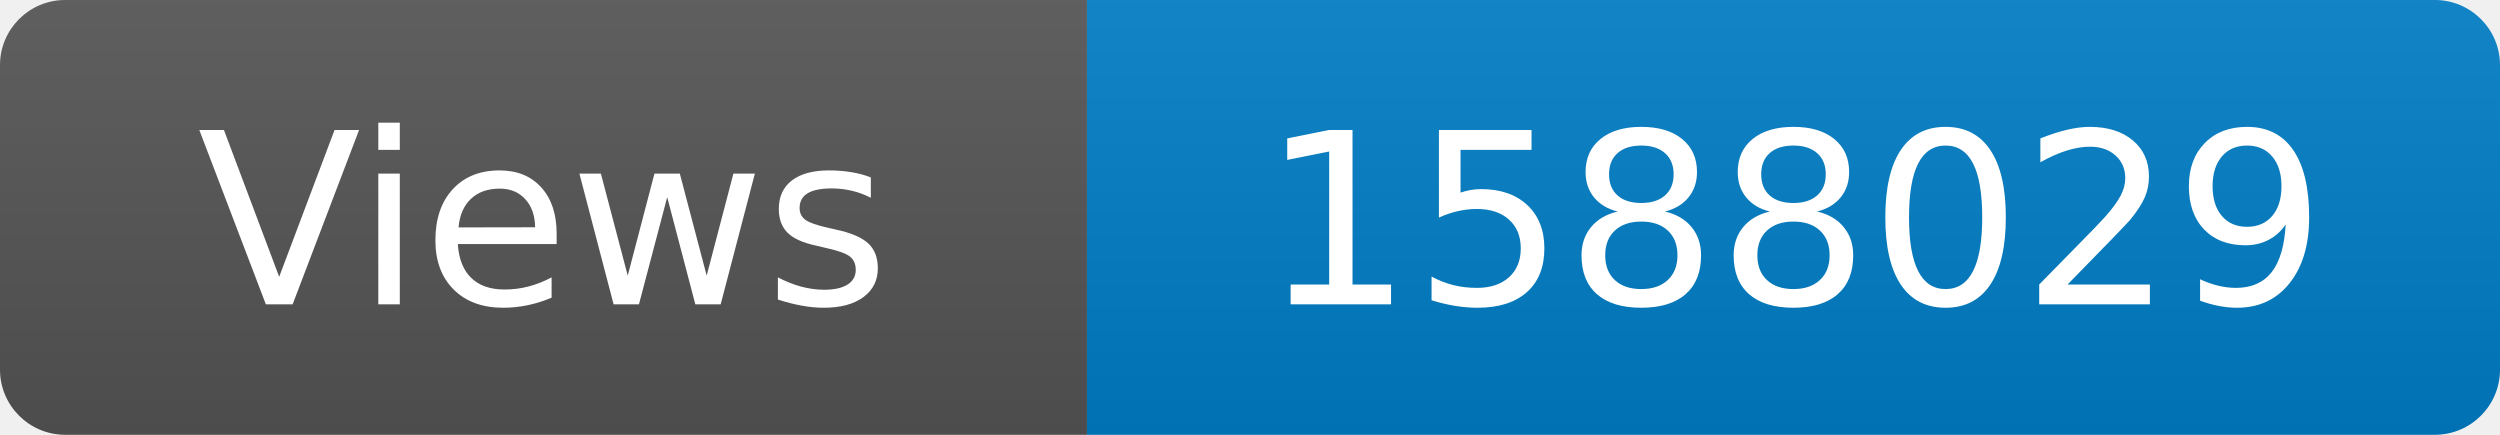
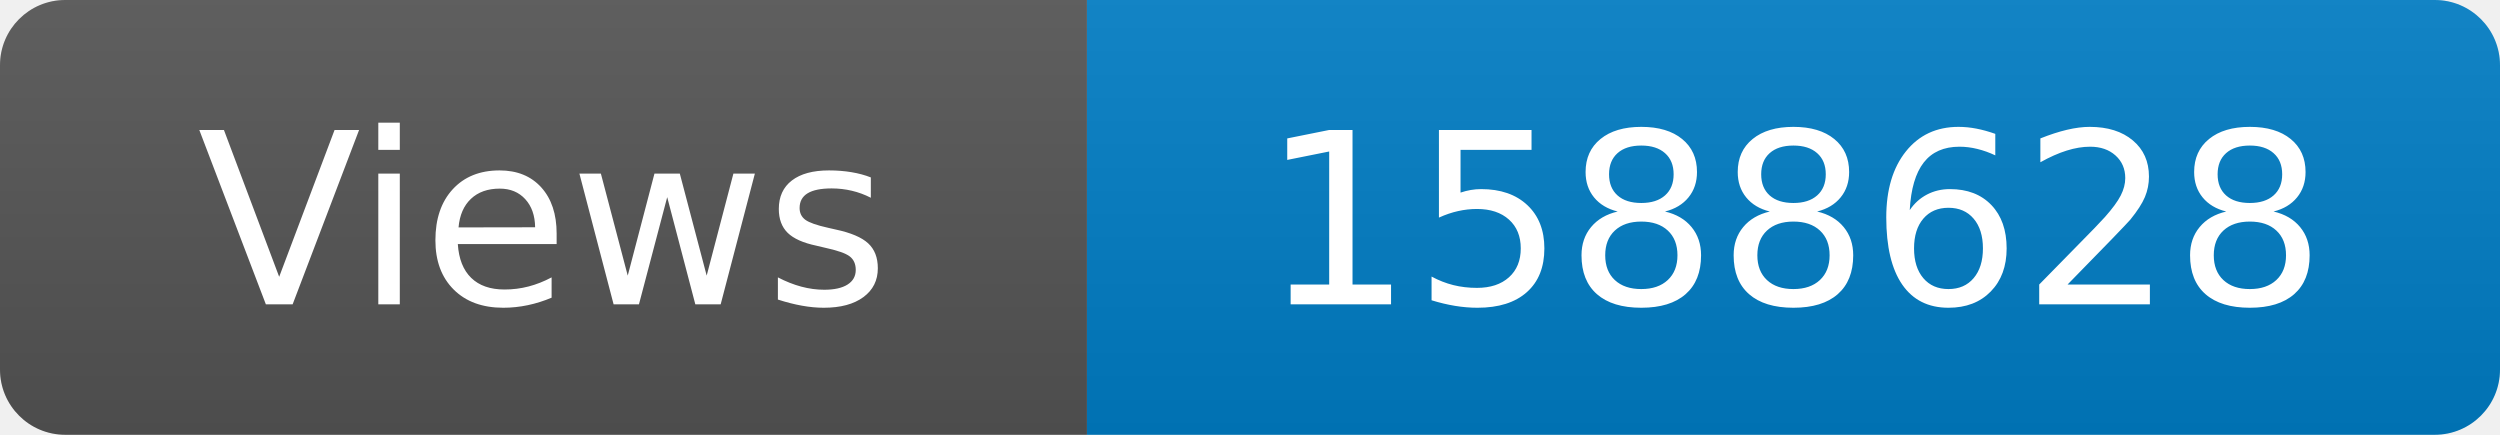
<svg xmlns="http://www.w3.org/2000/svg" width="115" height="20" role="img" aria-label="Maintained?: yes">
  <linearGradient id="s" x2="0" y2="100%">
    <stop offset="0" stop-color="#bbb" stop-opacity=".1" />
    <stop offset="1" stop-opacity=".1" />
  </linearGradient>
  <clipPath id="r">
    <rect width="115" height="20" rx="3" fill="#fff" />
  </clipPath>
  <g clip-path="url(#r)">
    <rect width="50" height="20" fill="#555" />
    <rect x="50" width="160" height="20" fill="#007ec6" />
    <rect width="115" height="20" fill="url(#s)" />
  </g>
  <g fill="#fff" text-anchor="middle" font-family="Verdana,Geneva,DejaVu Sans,sans-serif" font-size="110">
    <text x="250" y="140" transform="scale(.1)" fill="#fff">Views</text>
-     <text x="825" y="140" transform="scale(.1)" fill="#fff">1588029</text>
+     <text x="825" y="140" transform="scale(.1)" fill="#fff">1588628</text>
  </g>
</svg>
